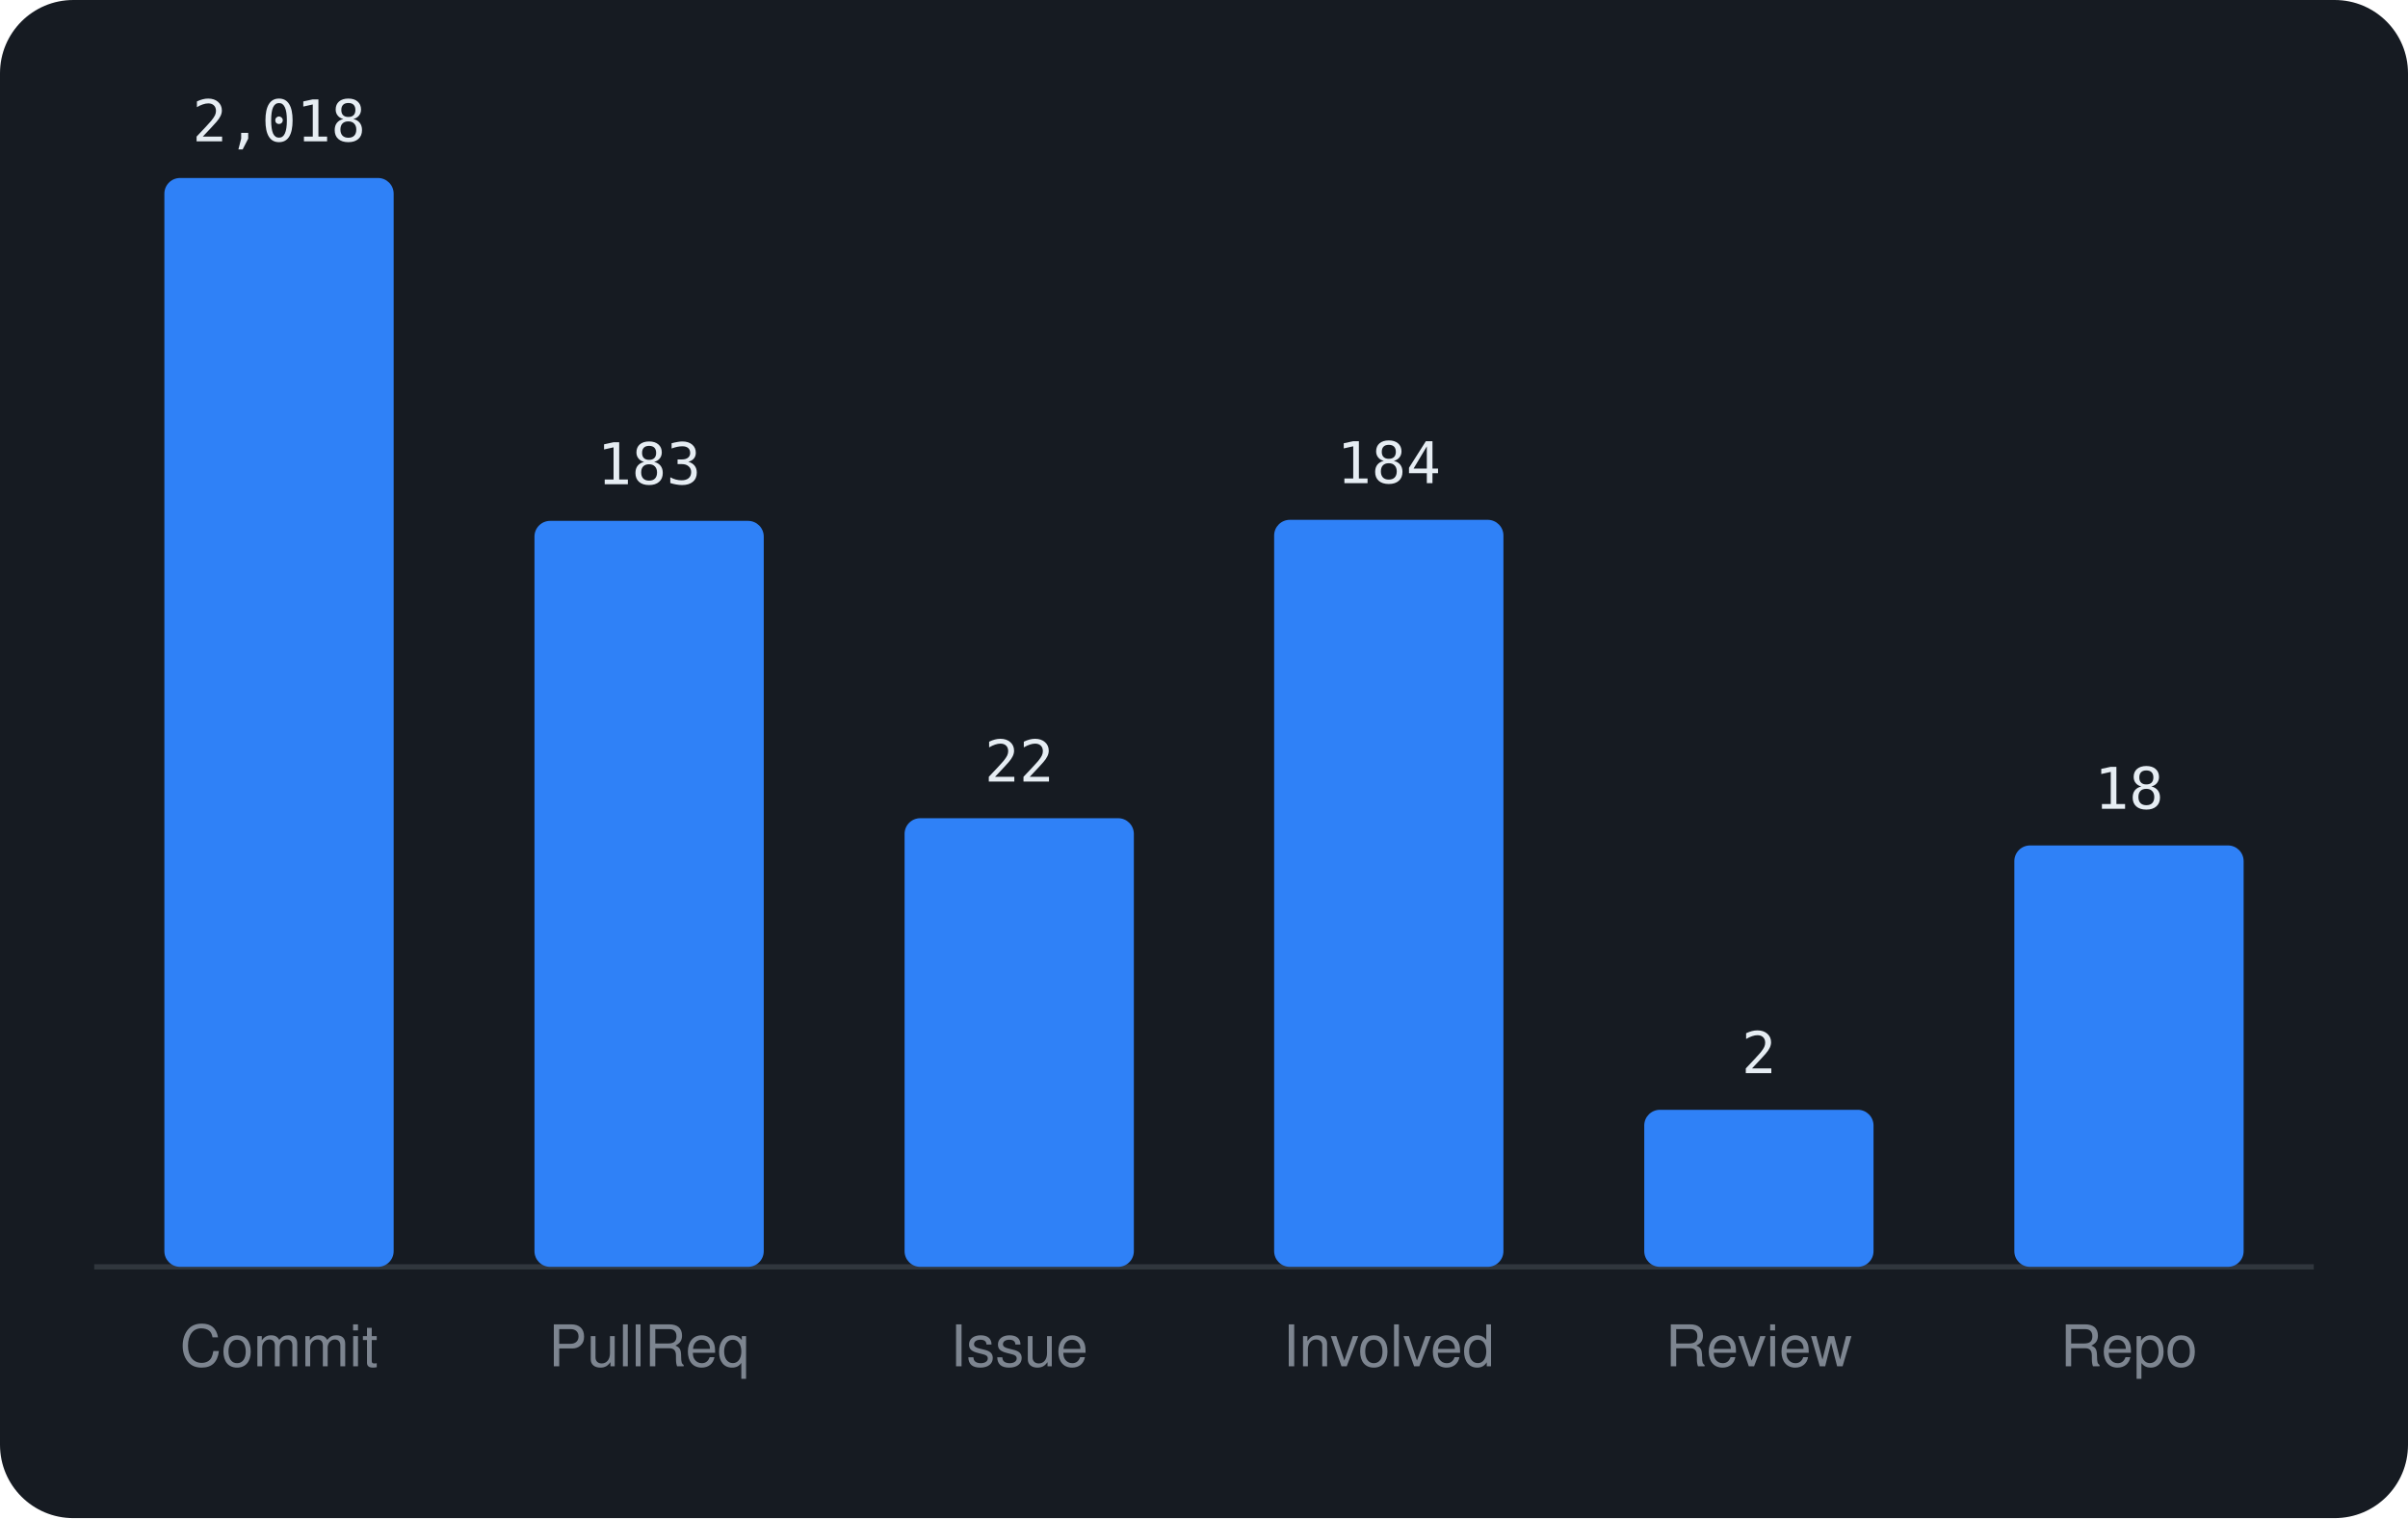
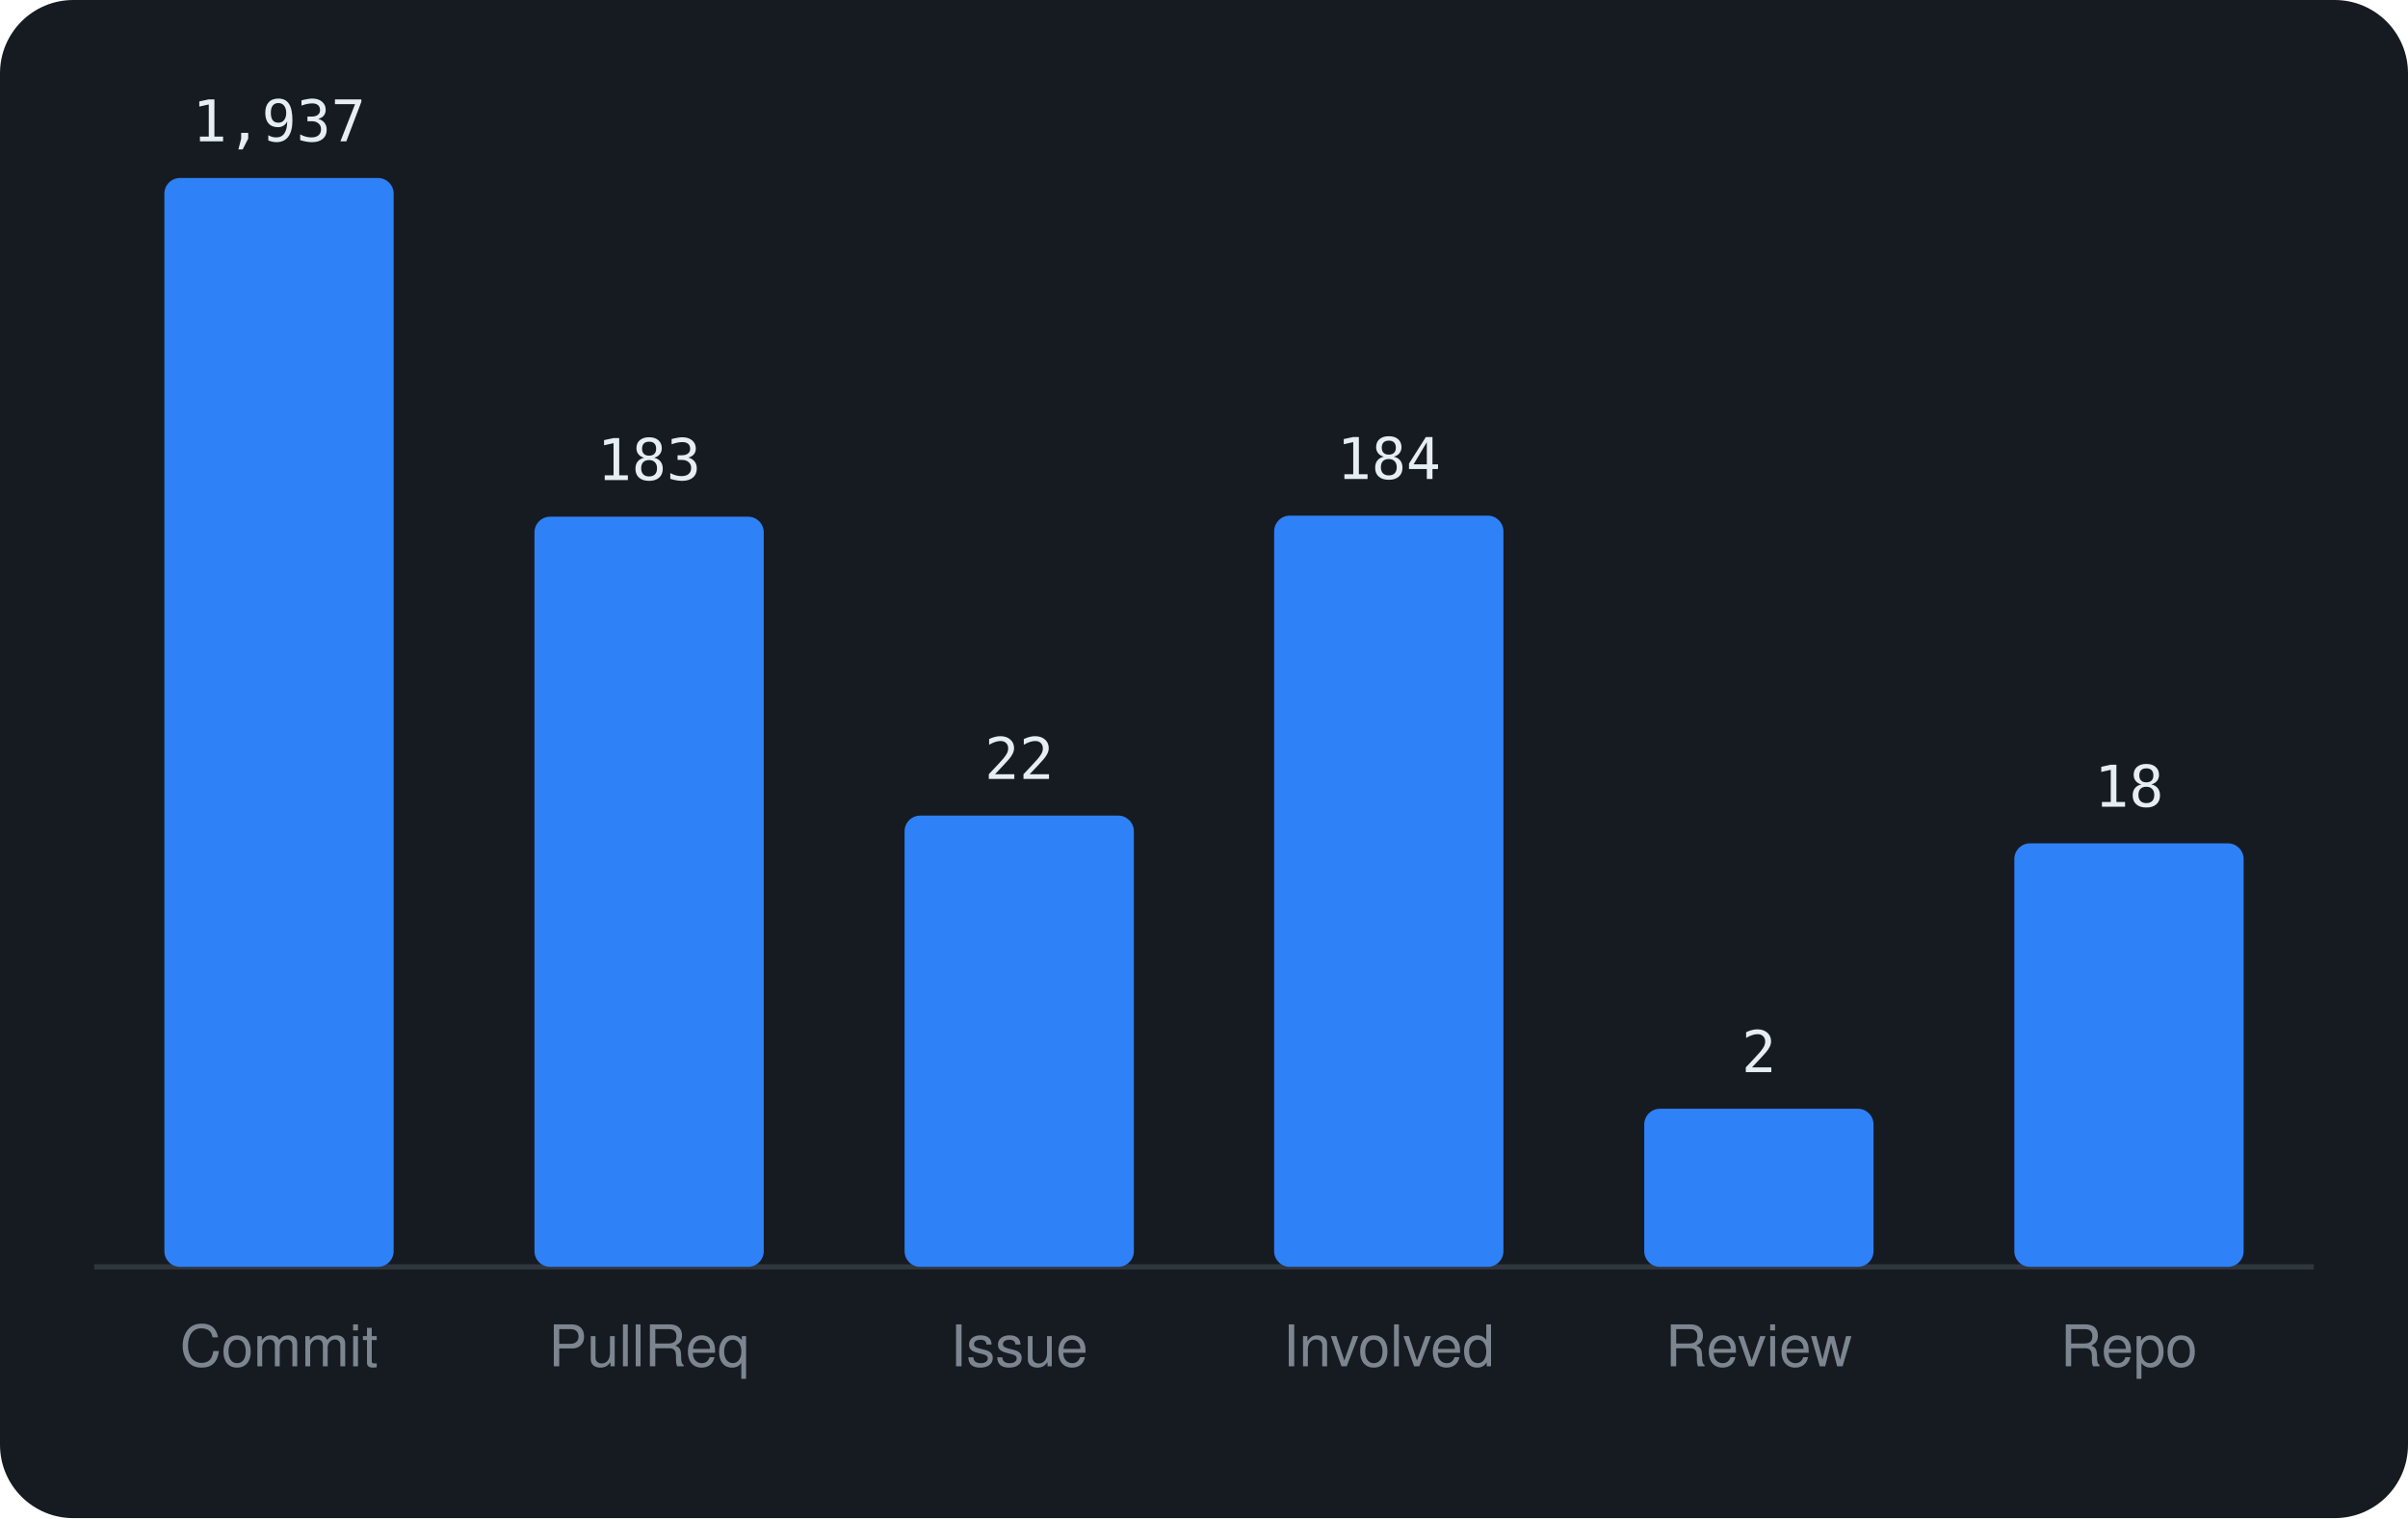
<svg xmlns="http://www.w3.org/2000/svg" viewBox="0 0 460 290" width="460" height="290" font-family="-apple-system,BlinkMacSystemFont,'Segoe UI',Helvetica,Arial,sans-serif">
  <rect width="460" height="290" rx="14" fill="#161b22" />
  <line x1="18" y1="242" x2="442" y2="242" stroke="#30363d" />
  <rect x="31.4" y="34.0" width="43.8" height="208.0" rx="3" fill="#2f81f7" />
-   <text x="53.3" y="27.0" text-anchor="middle" font-size="11" font-family="monospace" fill="#e6edf3">2,018</text>
+   <text x="53.3" y="27.0" text-anchor="middle" font-size="11" font-family="monospace" fill="#e6edf3">1,937</text>
  <text x="53.3" y="261" text-anchor="middle" font-size="11" fill="#7d8590">Commit</text>
-   <rect x="102.1" y="99.5" width="43.8" height="142.5" rx="3" fill="#2f81f7" />
-   <text x="124.0" y="92.5" text-anchor="middle" font-size="11" font-family="monospace" fill="#e6edf3">183</text>
+   <rect x="102.1" y="98.7" width="43.8" height="143.3" rx="3" fill="#2f81f7" />
+   <text x="124.0" y="91.7" text-anchor="middle" font-size="11" font-family="monospace" fill="#e6edf3">183</text>
  <text x="124.0" y="261" text-anchor="middle" font-size="11" fill="#7d8590">PullReq</text>
-   <rect x="172.8" y="156.3" width="43.8" height="85.7" rx="3" fill="#2f81f7" />
-   <text x="194.7" y="149.3" text-anchor="middle" font-size="11" font-family="monospace" fill="#e6edf3">22</text>
+   <rect x="172.8" y="155.8" width="43.8" height="86.2" rx="3" fill="#2f81f7" />
+   <text x="194.7" y="148.8" text-anchor="middle" font-size="11" font-family="monospace" fill="#e6edf3">22</text>
  <text x="194.7" y="261" text-anchor="middle" font-size="11" fill="#7d8590">Issue</text>
-   <rect x="243.4" y="99.3" width="43.8" height="142.7" rx="3" fill="#2f81f7" />
-   <text x="265.3" y="92.3" text-anchor="middle" font-size="11" font-family="monospace" fill="#e6edf3">184</text>
+   <rect x="243.4" y="98.5" width="43.8" height="143.5" rx="3" fill="#2f81f7" />
+   <text x="265.3" y="91.5" text-anchor="middle" font-size="11" font-family="monospace" fill="#e6edf3">184</text>
  <text x="265.3" y="261" text-anchor="middle" font-size="11" fill="#7d8590">Involved</text>
-   <rect x="314.1" y="212.0" width="43.8" height="30.0" rx="3" fill="#2f81f7" />
-   <text x="336.0" y="205.0" text-anchor="middle" font-size="11" font-family="monospace" fill="#e6edf3">2</text>
+   <rect x="314.1" y="211.8" width="43.8" height="30.2" rx="3" fill="#2f81f7" />
+   <text x="336.0" y="204.8" text-anchor="middle" font-size="11" font-family="monospace" fill="#e6edf3">2</text>
  <text x="336.0" y="261" text-anchor="middle" font-size="11" fill="#7d8590">Review</text>
-   <rect x="384.8" y="161.5" width="43.8" height="80.5" rx="3" fill="#2f81f7" />
-   <text x="406.7" y="154.5" text-anchor="middle" font-size="11" font-family="monospace" fill="#e6edf3">18</text>
+   <rect x="384.8" y="161.1" width="43.8" height="80.9" rx="3" fill="#2f81f7" />
+   <text x="406.7" y="154.1" text-anchor="middle" font-size="11" font-family="monospace" fill="#e6edf3">18</text>
  <text x="406.7" y="261" text-anchor="middle" font-size="11" fill="#7d8590">Repo</text>
</svg>
